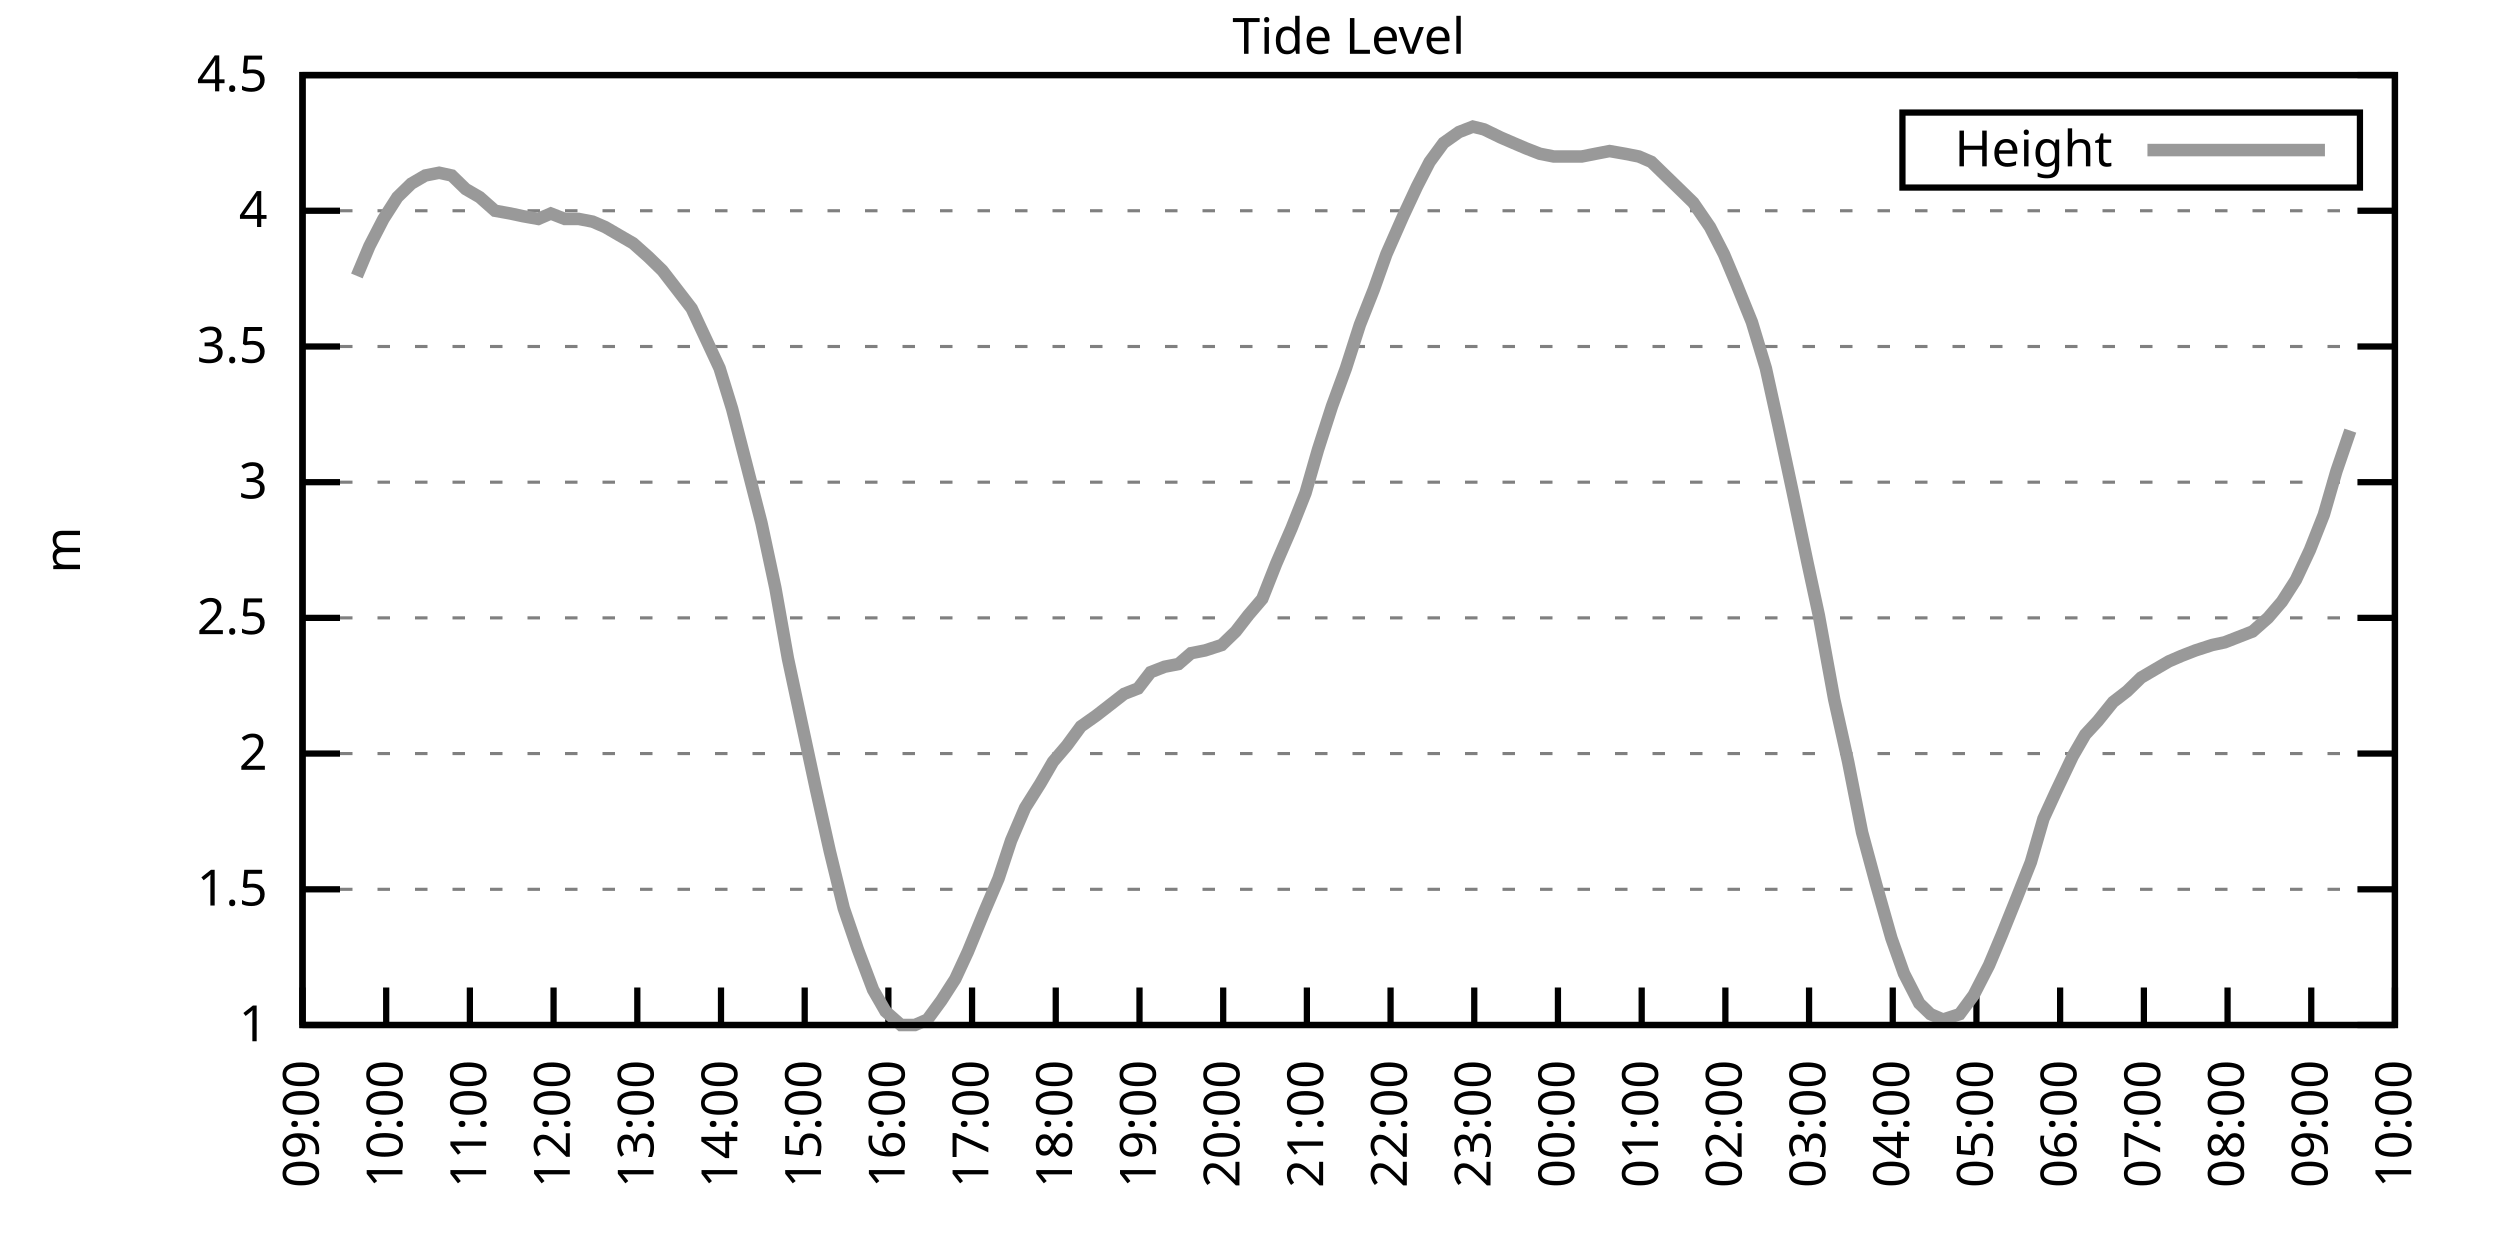
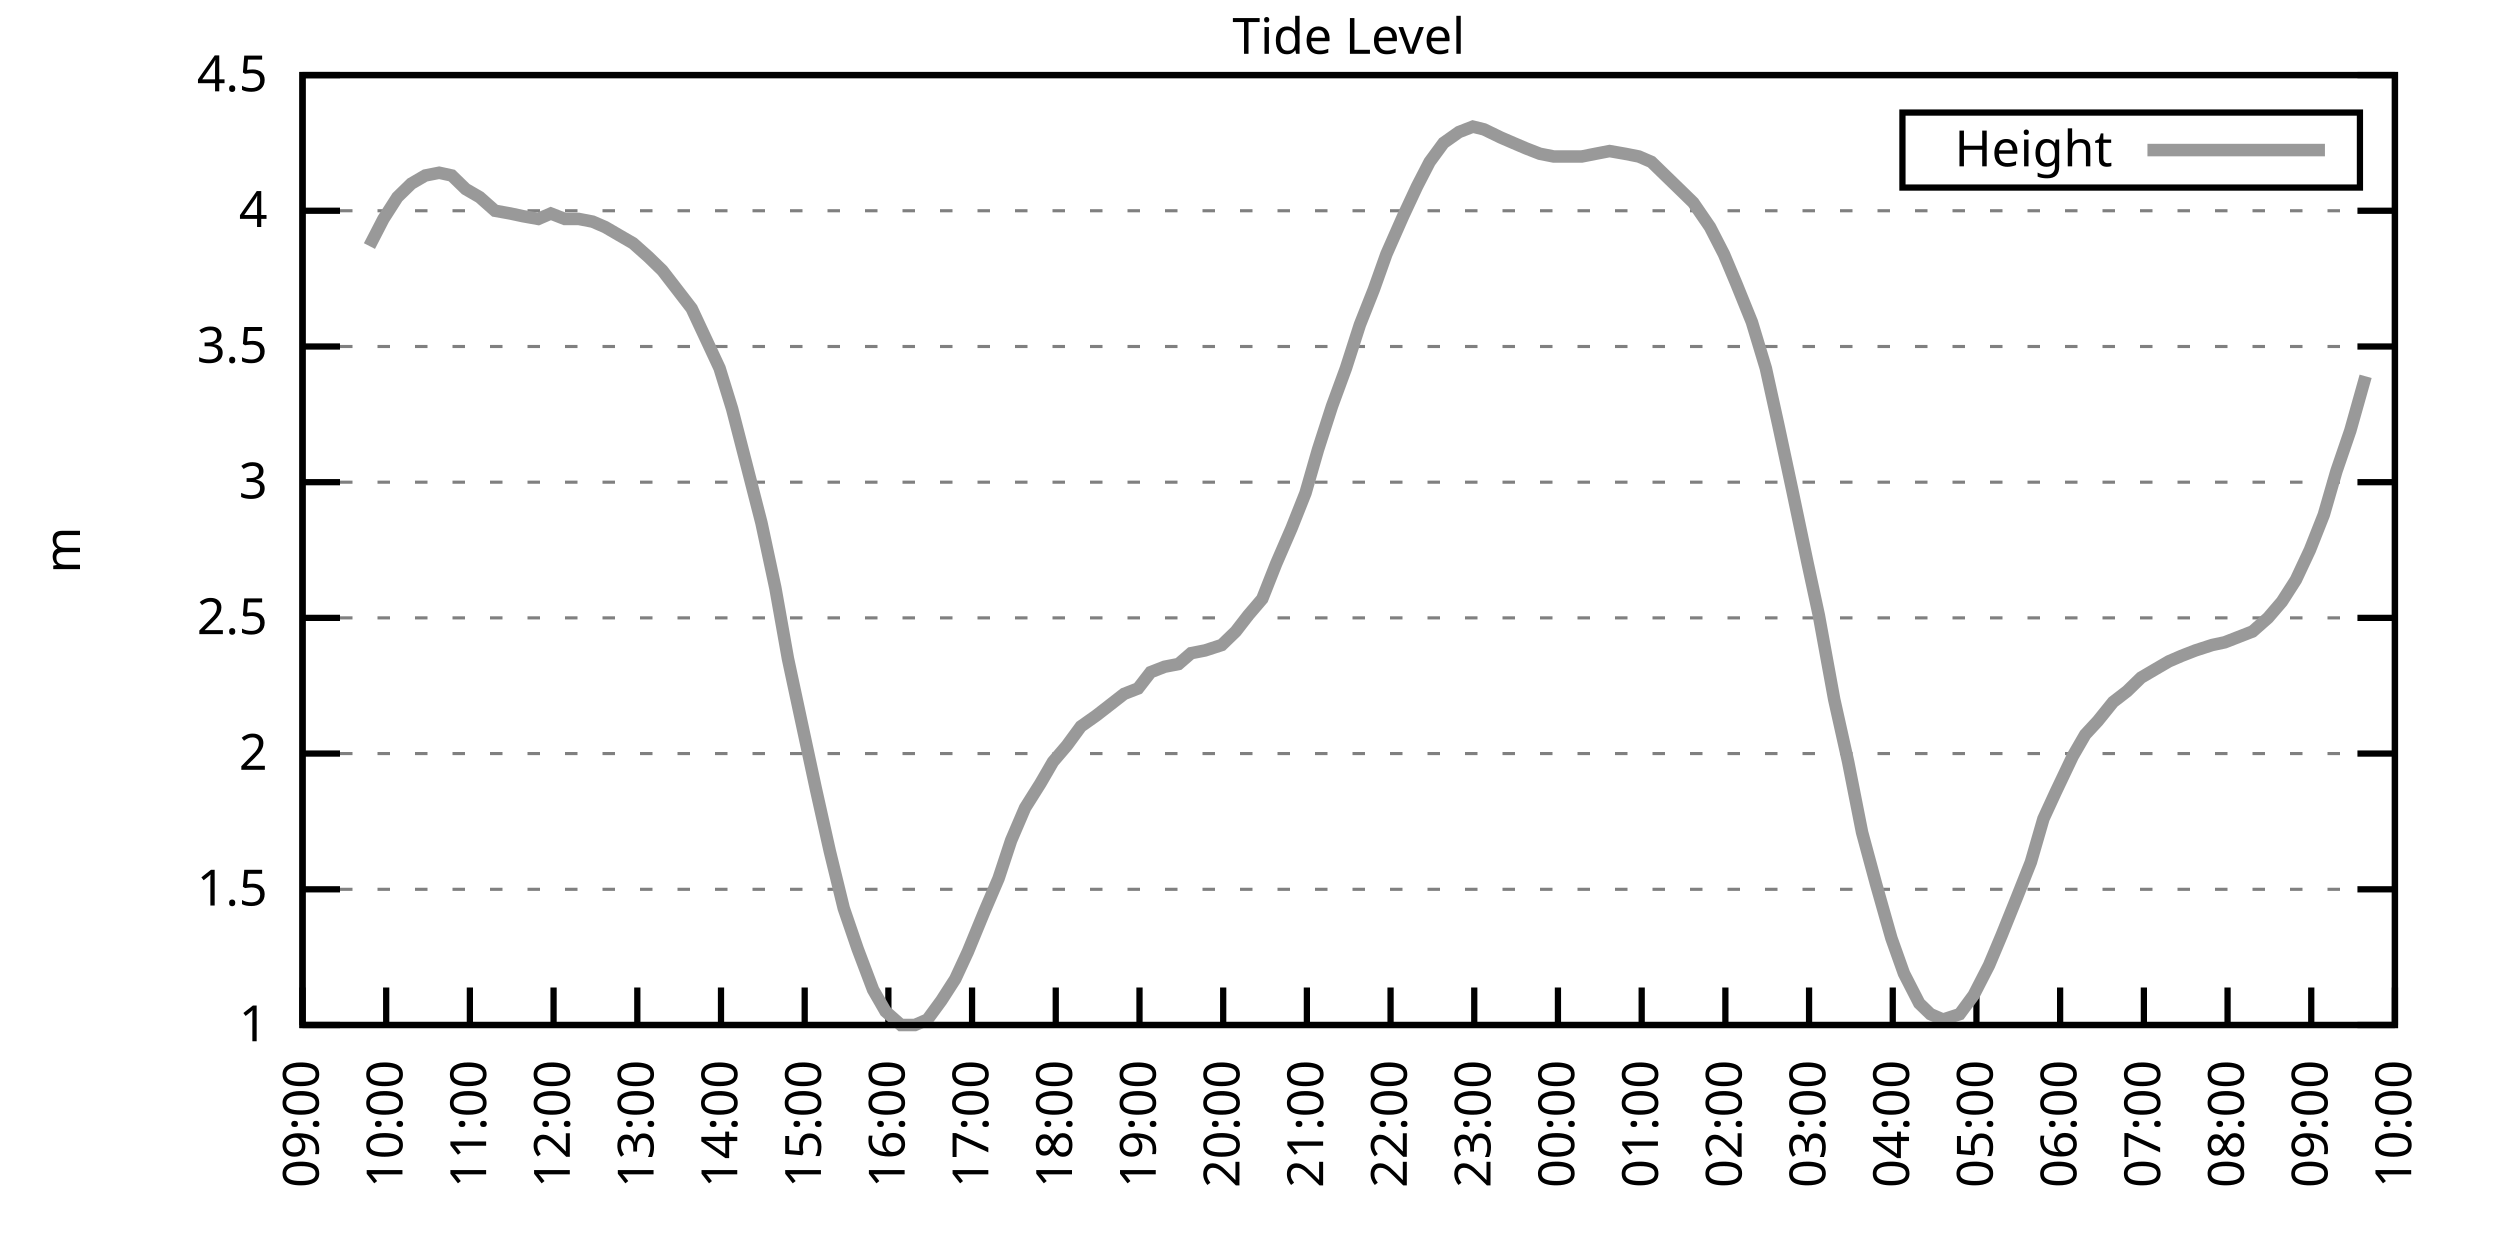
<svg xmlns="http://www.w3.org/2000/svg" xmlns:xlink="http://www.w3.org/1999/xlink" width="400" height="200" viewBox="0 0 400 200">
  <g id="gnuplot_canvas">
    <rect x="0" y="0" width="400" height="200" fill="none" />
    <defs>
      <circle id="gpDot" r="0.5" stroke-width="0.5" stroke="currentColor" />
      <path id="gpPt0" stroke-width="0.333" stroke="currentColor" d="M-1,0 h2 M0,-1 v2" />
      <path id="gpPt1" stroke-width="0.333" stroke="currentColor" d="M-1,-1 L1,1 M1,-1 L-1,1" />
      <path id="gpPt2" stroke-width="0.333" stroke="currentColor" d="M-1,0 L1,0 M0,-1 L0,1 M-1,-1 L1,1 M-1,1 L1,-1" />
      <rect id="gpPt3" stroke-width="0.333" stroke="currentColor" x="-1" y="-1" width="2" height="2" />
      <rect id="gpPt4" stroke-width="0.333" stroke="currentColor" fill="currentColor" x="-1" y="-1" width="2" height="2" />
      <circle id="gpPt5" stroke-width="0.333" stroke="currentColor" cx="0" cy="0" r="1" />
      <use xlink:href="#gpPt5" id="gpPt6" fill="currentColor" stroke="none" />
      <path id="gpPt7" stroke-width="0.333" stroke="currentColor" d="M0,-1.33 L-1.33,0.67 L1.33,0.67 z" />
      <use xlink:href="#gpPt7" id="gpPt8" fill="currentColor" stroke="none" />
      <use xlink:href="#gpPt7" id="gpPt9" stroke="currentColor" transform="rotate(180)" />
      <use xlink:href="#gpPt9" id="gpPt10" fill="currentColor" stroke="none" />
      <use xlink:href="#gpPt3" id="gpPt11" stroke="currentColor" transform="rotate(45)" />
      <use xlink:href="#gpPt11" id="gpPt12" fill="currentColor" stroke="none" />
      <path id="gpPt13" stroke-width="0.333" stroke="currentColor" d="M0,1.330 L1.265,0.411 L0.782,-1.067 L-0.782,-1.076 L-1.265,0.411 z" />
      <use xlink:href="#gpPt13" id="gpPt14" fill="currentColor" stroke="none" />
      <filter id="textbox" filterUnits="objectBoundingBox" x="0" y="0" height="1" width="1">
        <feFlood flood-color="white" flood-opacity="1" result="bgnd" />
        <feComposite in="SourceGraphic" in2="bgnd" operator="atop" />
      </filter>
      <filter id="greybox" filterUnits="objectBoundingBox" x="0" y="0" height="1" width="1">
        <feFlood flood-color="lightgrey" flood-opacity="1" result="grey" />
        <feComposite in="SourceGraphic" in2="grey" operator="atop" />
      </filter>
    </defs>
    <g fill="none" color="white" stroke="currentColor" stroke-width="1.00" stroke-linecap="butt" stroke-linejoin="miter">
</g>
    <g fill="none" color="black" stroke="currentColor" stroke-width="1.00" stroke-linecap="butt" stroke-linejoin="miter">
      <g stroke="none" shape-rendering="crispEdges">
        <polygon fill="rgb(255, 255, 255)" points="48.40,164.00 383.18,164.00 383.18,12.02 48.40,12.02 " />
      </g>
    </g>
    <g fill="none" color="black" stroke="currentColor" stroke-width="1.00" stroke-linecap="butt" stroke-linejoin="miter">
</g>
    <g fill="none" color="black" stroke="black" stroke-width="0.50" stroke-linecap="butt" stroke-linejoin="miter">
</g>
    <g fill="none" color="gray" stroke="currentColor" stroke-width="0.50" stroke-linecap="butt" stroke-linejoin="miter">
      <path stroke="gray" stroke-dasharray="2,4" class="gridline" d="M48.40,164.00 L383.19,164.00  " />
    </g>
    <g fill="none" color="gray" stroke="gray" stroke-width="1.00" stroke-linecap="butt" stroke-linejoin="miter">
</g>
    <g fill="none" color="black" stroke="currentColor" stroke-width="1.00" stroke-linecap="butt" stroke-linejoin="miter">
      <path stroke="black" d="M48.40,164.00 L54.40,164.00 M383.19,164.00 L377.19,164.00  " />
      <g transform="translate(42.80,166.60)" stroke="none" fill="black" font-family="Sans" font-size="8.00" text-anchor="end">
        <text>
          <tspan font-family="Sans"> 1</tspan>
        </text>
      </g>
    </g>
    <g fill="none" color="black" stroke="currentColor" stroke-width="1.00" stroke-linecap="butt" stroke-linejoin="miter">
</g>
    <g fill="none" color="black" stroke="black" stroke-width="0.50" stroke-linecap="butt" stroke-linejoin="miter">
</g>
    <g fill="none" color="gray" stroke="currentColor" stroke-width="0.50" stroke-linecap="butt" stroke-linejoin="miter">
      <path stroke="gray" stroke-dasharray="2,4" class="gridline" d="M48.40,142.29 L383.19,142.29  " />
    </g>
    <g fill="none" color="gray" stroke="gray" stroke-width="1.00" stroke-linecap="butt" stroke-linejoin="miter">
</g>
    <g fill="none" color="black" stroke="currentColor" stroke-width="1.00" stroke-linecap="butt" stroke-linejoin="miter">
      <path stroke="black" d="M48.40,142.29 L54.40,142.29 M383.19,142.29 L377.19,142.29  " />
      <g transform="translate(42.80,144.89)" stroke="none" fill="black" font-family="Sans" font-size="8.00" text-anchor="end">
        <text>
          <tspan font-family="Sans"> 1.5</tspan>
        </text>
      </g>
    </g>
    <g fill="none" color="black" stroke="currentColor" stroke-width="1.00" stroke-linecap="butt" stroke-linejoin="miter">
</g>
    <g fill="none" color="black" stroke="black" stroke-width="0.50" stroke-linecap="butt" stroke-linejoin="miter">
</g>
    <g fill="none" color="gray" stroke="currentColor" stroke-width="0.50" stroke-linecap="butt" stroke-linejoin="miter">
      <path stroke="gray" stroke-dasharray="2,4" class="gridline" d="M48.40,120.57 L383.19,120.57  " />
    </g>
    <g fill="none" color="gray" stroke="gray" stroke-width="1.00" stroke-linecap="butt" stroke-linejoin="miter">
</g>
    <g fill="none" color="black" stroke="currentColor" stroke-width="1.00" stroke-linecap="butt" stroke-linejoin="miter">
      <path stroke="black" d="M48.40,120.57 L54.40,120.57 M383.19,120.57 L377.19,120.57  " />
      <g transform="translate(42.80,123.17)" stroke="none" fill="black" font-family="Sans" font-size="8.00" text-anchor="end">
        <text>
          <tspan font-family="Sans"> 2</tspan>
        </text>
      </g>
    </g>
    <g fill="none" color="black" stroke="currentColor" stroke-width="1.00" stroke-linecap="butt" stroke-linejoin="miter">
</g>
    <g fill="none" color="black" stroke="black" stroke-width="0.50" stroke-linecap="butt" stroke-linejoin="miter">
</g>
    <g fill="none" color="gray" stroke="currentColor" stroke-width="0.50" stroke-linecap="butt" stroke-linejoin="miter">
      <path stroke="gray" stroke-dasharray="2,4" class="gridline" d="M48.40,98.86 L383.19,98.86  " />
    </g>
    <g fill="none" color="gray" stroke="gray" stroke-width="1.00" stroke-linecap="butt" stroke-linejoin="miter">
</g>
    <g fill="none" color="black" stroke="currentColor" stroke-width="1.00" stroke-linecap="butt" stroke-linejoin="miter">
      <path stroke="black" d="M48.40,98.86 L54.40,98.86 M383.19,98.86 L377.19,98.86  " />
      <g transform="translate(42.80,101.46)" stroke="none" fill="black" font-family="Sans" font-size="8.00" text-anchor="end">
        <text>
          <tspan font-family="Sans"> 2.5</tspan>
        </text>
      </g>
    </g>
    <g fill="none" color="black" stroke="currentColor" stroke-width="1.00" stroke-linecap="butt" stroke-linejoin="miter">
</g>
    <g fill="none" color="black" stroke="black" stroke-width="0.50" stroke-linecap="butt" stroke-linejoin="miter">
</g>
    <g fill="none" color="gray" stroke="currentColor" stroke-width="0.50" stroke-linecap="butt" stroke-linejoin="miter">
      <path stroke="gray" stroke-dasharray="2,4" class="gridline" d="M48.40,77.15 L383.19,77.15  " />
    </g>
    <g fill="none" color="gray" stroke="gray" stroke-width="1.00" stroke-linecap="butt" stroke-linejoin="miter">
</g>
    <g fill="none" color="black" stroke="currentColor" stroke-width="1.00" stroke-linecap="butt" stroke-linejoin="miter">
      <path stroke="black" d="M48.40,77.15 L54.40,77.15 M383.19,77.15 L377.19,77.15  " />
      <g transform="translate(42.80,79.75)" stroke="none" fill="black" font-family="Sans" font-size="8.00" text-anchor="end">
        <text>
          <tspan font-family="Sans"> 3</tspan>
        </text>
      </g>
    </g>
    <g fill="none" color="black" stroke="currentColor" stroke-width="1.00" stroke-linecap="butt" stroke-linejoin="miter">
</g>
    <g fill="none" color="black" stroke="black" stroke-width="0.50" stroke-linecap="butt" stroke-linejoin="miter">
</g>
    <g fill="none" color="gray" stroke="currentColor" stroke-width="0.50" stroke-linecap="butt" stroke-linejoin="miter">
      <path stroke="gray" stroke-dasharray="2,4" class="gridline" d="M48.40,55.44 L383.19,55.44  " />
    </g>
    <g fill="none" color="gray" stroke="gray" stroke-width="1.00" stroke-linecap="butt" stroke-linejoin="miter">
</g>
    <g fill="none" color="black" stroke="currentColor" stroke-width="1.00" stroke-linecap="butt" stroke-linejoin="miter">
      <path stroke="black" d="M48.40,55.44 L54.40,55.44 M383.19,55.44 L377.19,55.44  " />
      <g transform="translate(42.80,58.04)" stroke="none" fill="black" font-family="Sans" font-size="8.00" text-anchor="end">
        <text>
          <tspan font-family="Sans"> 3.5</tspan>
        </text>
      </g>
    </g>
    <g fill="none" color="black" stroke="currentColor" stroke-width="1.00" stroke-linecap="butt" stroke-linejoin="miter">
</g>
    <g fill="none" color="black" stroke="black" stroke-width="0.50" stroke-linecap="butt" stroke-linejoin="miter">
</g>
    <g fill="none" color="gray" stroke="currentColor" stroke-width="0.50" stroke-linecap="butt" stroke-linejoin="miter">
      <path stroke="gray" stroke-dasharray="2,4" class="gridline" d="M48.40,33.72 L383.19,33.72  " />
    </g>
    <g fill="none" color="gray" stroke="gray" stroke-width="1.00" stroke-linecap="butt" stroke-linejoin="miter">
</g>
    <g fill="none" color="black" stroke="currentColor" stroke-width="1.00" stroke-linecap="butt" stroke-linejoin="miter">
      <path stroke="black" d="M48.40,33.72 L54.40,33.72 M383.19,33.72 L377.19,33.72  " />
      <g transform="translate(42.80,36.32)" stroke="none" fill="black" font-family="Sans" font-size="8.00" text-anchor="end">
        <text>
          <tspan font-family="Sans"> 4</tspan>
        </text>
      </g>
    </g>
    <g fill="none" color="black" stroke="currentColor" stroke-width="1.00" stroke-linecap="butt" stroke-linejoin="miter">
</g>
    <g fill="none" color="black" stroke="black" stroke-width="0.50" stroke-linecap="butt" stroke-linejoin="miter">
</g>
    <g fill="none" color="gray" stroke="currentColor" stroke-width="0.50" stroke-linecap="butt" stroke-linejoin="miter">
      <path stroke="gray" stroke-dasharray="2,4" class="gridline" d="M48.40,12.01 L383.19,12.01  " />
    </g>
    <g fill="none" color="gray" stroke="gray" stroke-width="1.00" stroke-linecap="butt" stroke-linejoin="miter">
</g>
    <g fill="none" color="black" stroke="currentColor" stroke-width="1.00" stroke-linecap="butt" stroke-linejoin="miter">
      <path stroke="black" d="M48.40,12.01 L54.40,12.01 M383.19,12.01 L377.19,12.01  " />
      <g transform="translate(42.80,14.61)" stroke="none" fill="black" font-family="Sans" font-size="8.00" text-anchor="end">
        <text>
          <tspan font-family="Sans"> 4.5</tspan>
        </text>
      </g>
    </g>
    <g fill="none" color="black" stroke="currentColor" stroke-width="1.00" stroke-linecap="butt" stroke-linejoin="miter">
      <path stroke="black" d="M48.40,164.00 L48.40,158.00  " />
      <g transform="translate(51.00,169.60) rotate(270.00)" stroke="none" fill="black" font-family="Sans" font-size="8.00" text-anchor="end">
        <text>
          <tspan font-family="Sans">09:00</tspan>
        </text>
      </g>
    </g>
    <g fill="none" color="black" stroke="currentColor" stroke-width="1.00" stroke-linecap="butt" stroke-linejoin="miter">
      <path stroke="black" d="M61.79,164.00 L61.79,158.00  " />
      <g transform="translate(64.39,169.60) rotate(270.00)" stroke="none" fill="black" font-family="Sans" font-size="8.00" text-anchor="end">
        <text>
          <tspan font-family="Sans">10:00</tspan>
        </text>
      </g>
    </g>
    <g fill="none" color="black" stroke="currentColor" stroke-width="1.00" stroke-linecap="butt" stroke-linejoin="miter">
      <path stroke="black" d="M75.18,164.00 L75.18,158.00  " />
      <g transform="translate(77.78,169.60) rotate(270.00)" stroke="none" fill="black" font-family="Sans" font-size="8.00" text-anchor="end">
        <text>
          <tspan font-family="Sans">11:00</tspan>
        </text>
      </g>
    </g>
    <g fill="none" color="black" stroke="currentColor" stroke-width="1.00" stroke-linecap="butt" stroke-linejoin="miter">
      <path stroke="black" d="M88.57,164.00 L88.57,158.00  " />
      <g transform="translate(91.17,169.60) rotate(270.00)" stroke="none" fill="black" font-family="Sans" font-size="8.00" text-anchor="end">
        <text>
          <tspan font-family="Sans">12:00</tspan>
        </text>
      </g>
    </g>
    <g fill="none" color="black" stroke="currentColor" stroke-width="1.00" stroke-linecap="butt" stroke-linejoin="miter">
      <path stroke="black" d="M101.97,164.00 L101.97,158.00  " />
      <g transform="translate(104.57,169.60) rotate(270.00)" stroke="none" fill="black" font-family="Sans" font-size="8.00" text-anchor="end">
        <text>
          <tspan font-family="Sans">13:00</tspan>
        </text>
      </g>
    </g>
    <g fill="none" color="black" stroke="currentColor" stroke-width="1.00" stroke-linecap="butt" stroke-linejoin="miter">
      <path stroke="black" d="M115.36,164.00 L115.36,158.00  " />
      <g transform="translate(117.96,169.60) rotate(270.00)" stroke="none" fill="black" font-family="Sans" font-size="8.00" text-anchor="end">
        <text>
          <tspan font-family="Sans">14:00</tspan>
        </text>
      </g>
    </g>
    <g fill="none" color="black" stroke="currentColor" stroke-width="1.00" stroke-linecap="butt" stroke-linejoin="miter">
      <path stroke="black" d="M128.75,164.00 L128.75,158.00  " />
      <g transform="translate(131.35,169.60) rotate(270.00)" stroke="none" fill="black" font-family="Sans" font-size="8.00" text-anchor="end">
        <text>
          <tspan font-family="Sans">15:00</tspan>
        </text>
      </g>
    </g>
    <g fill="none" color="black" stroke="currentColor" stroke-width="1.00" stroke-linecap="butt" stroke-linejoin="miter">
      <path stroke="black" d="M142.14,164.00 L142.14,158.00  " />
      <g transform="translate(144.74,169.60) rotate(270.00)" stroke="none" fill="black" font-family="Sans" font-size="8.00" text-anchor="end">
        <text>
          <tspan font-family="Sans">16:00</tspan>
        </text>
      </g>
    </g>
    <g fill="none" color="black" stroke="currentColor" stroke-width="1.00" stroke-linecap="butt" stroke-linejoin="miter">
      <path stroke="black" d="M155.53,164.00 L155.53,158.00  " />
      <g transform="translate(158.13,169.60) rotate(270.00)" stroke="none" fill="black" font-family="Sans" font-size="8.00" text-anchor="end">
        <text>
          <tspan font-family="Sans">17:00</tspan>
        </text>
      </g>
    </g>
    <g fill="none" color="black" stroke="currentColor" stroke-width="1.00" stroke-linecap="butt" stroke-linejoin="miter">
      <path stroke="black" d="M168.92,164.00 L168.92,158.00  " />
      <g transform="translate(171.52,169.60) rotate(270.00)" stroke="none" fill="black" font-family="Sans" font-size="8.00" text-anchor="end">
        <text>
          <tspan font-family="Sans">18:00</tspan>
        </text>
      </g>
    </g>
    <g fill="none" color="black" stroke="currentColor" stroke-width="1.00" stroke-linecap="butt" stroke-linejoin="miter">
      <path stroke="black" d="M182.32,164.00 L182.32,158.00  " />
      <g transform="translate(184.92,169.60) rotate(270.00)" stroke="none" fill="black" font-family="Sans" font-size="8.00" text-anchor="end">
        <text>
          <tspan font-family="Sans">19:00</tspan>
        </text>
      </g>
    </g>
    <g fill="none" color="black" stroke="currentColor" stroke-width="1.00" stroke-linecap="butt" stroke-linejoin="miter">
      <path stroke="black" d="M195.71,164.00 L195.71,158.00  " />
      <g transform="translate(198.31,169.60) rotate(270.00)" stroke="none" fill="black" font-family="Sans" font-size="8.00" text-anchor="end">
        <text>
          <tspan font-family="Sans">20:00</tspan>
        </text>
      </g>
    </g>
    <g fill="none" color="black" stroke="currentColor" stroke-width="1.00" stroke-linecap="butt" stroke-linejoin="miter">
      <path stroke="black" d="M209.10,164.00 L209.10,158.00  " />
      <g transform="translate(211.70,169.60) rotate(270.00)" stroke="none" fill="black" font-family="Sans" font-size="8.00" text-anchor="end">
        <text>
          <tspan font-family="Sans">21:00</tspan>
        </text>
      </g>
    </g>
    <g fill="none" color="black" stroke="currentColor" stroke-width="1.00" stroke-linecap="butt" stroke-linejoin="miter">
      <path stroke="black" d="M222.49,164.00 L222.49,158.00  " />
      <g transform="translate(225.09,169.60) rotate(270.00)" stroke="none" fill="black" font-family="Sans" font-size="8.00" text-anchor="end">
        <text>
          <tspan font-family="Sans">22:00</tspan>
        </text>
      </g>
    </g>
    <g fill="none" color="black" stroke="currentColor" stroke-width="1.00" stroke-linecap="butt" stroke-linejoin="miter">
      <path stroke="black" d="M235.88,164.00 L235.88,158.00  " />
      <g transform="translate(238.48,169.60) rotate(270.00)" stroke="none" fill="black" font-family="Sans" font-size="8.00" text-anchor="end">
        <text>
          <tspan font-family="Sans">23:00</tspan>
        </text>
      </g>
    </g>
    <g fill="none" color="black" stroke="currentColor" stroke-width="1.00" stroke-linecap="butt" stroke-linejoin="miter">
      <path stroke="black" d="M249.27,164.00 L249.27,158.00  " />
      <g transform="translate(251.87,169.60) rotate(270.00)" stroke="none" fill="black" font-family="Sans" font-size="8.00" text-anchor="end">
        <text>
          <tspan font-family="Sans">00:00</tspan>
        </text>
      </g>
    </g>
    <g fill="none" color="black" stroke="currentColor" stroke-width="1.00" stroke-linecap="butt" stroke-linejoin="miter">
      <path stroke="black" d="M262.67,164.00 L262.67,158.00  " />
      <g transform="translate(265.27,169.60) rotate(270.00)" stroke="none" fill="black" font-family="Sans" font-size="8.00" text-anchor="end">
        <text>
          <tspan font-family="Sans">01:00</tspan>
        </text>
      </g>
    </g>
    <g fill="none" color="black" stroke="currentColor" stroke-width="1.00" stroke-linecap="butt" stroke-linejoin="miter">
      <path stroke="black" d="M276.06,164.00 L276.06,158.00  " />
      <g transform="translate(278.66,169.60) rotate(270.00)" stroke="none" fill="black" font-family="Sans" font-size="8.00" text-anchor="end">
        <text>
          <tspan font-family="Sans">02:00</tspan>
        </text>
      </g>
    </g>
    <g fill="none" color="black" stroke="currentColor" stroke-width="1.00" stroke-linecap="butt" stroke-linejoin="miter">
      <path stroke="black" d="M289.45,164.00 L289.45,158.00  " />
      <g transform="translate(292.05,169.60) rotate(270.00)" stroke="none" fill="black" font-family="Sans" font-size="8.00" text-anchor="end">
        <text>
          <tspan font-family="Sans">03:00</tspan>
        </text>
      </g>
    </g>
    <g fill="none" color="black" stroke="currentColor" stroke-width="1.00" stroke-linecap="butt" stroke-linejoin="miter">
      <path stroke="black" d="M302.84,164.00 L302.84,158.00  " />
      <g transform="translate(305.44,169.60) rotate(270.00)" stroke="none" fill="black" font-family="Sans" font-size="8.00" text-anchor="end">
        <text>
          <tspan font-family="Sans">04:00</tspan>
        </text>
      </g>
    </g>
    <g fill="none" color="black" stroke="currentColor" stroke-width="1.00" stroke-linecap="butt" stroke-linejoin="miter">
      <path stroke="black" d="M316.23,164.00 L316.23,158.00  " />
      <g transform="translate(318.83,169.60) rotate(270.00)" stroke="none" fill="black" font-family="Sans" font-size="8.00" text-anchor="end">
        <text>
          <tspan font-family="Sans">05:00</tspan>
        </text>
      </g>
    </g>
    <g fill="none" color="black" stroke="currentColor" stroke-width="1.00" stroke-linecap="butt" stroke-linejoin="miter">
      <path stroke="black" d="M329.62,164.00 L329.62,158.00  " />
      <g transform="translate(332.22,169.60) rotate(270.00)" stroke="none" fill="black" font-family="Sans" font-size="8.00" text-anchor="end">
        <text>
          <tspan font-family="Sans">06:00</tspan>
        </text>
      </g>
    </g>
    <g fill="none" color="black" stroke="currentColor" stroke-width="1.00" stroke-linecap="butt" stroke-linejoin="miter">
      <path stroke="black" d="M343.02,164.00 L343.02,158.00  " />
      <g transform="translate(345.62,169.60) rotate(270.00)" stroke="none" fill="black" font-family="Sans" font-size="8.00" text-anchor="end">
        <text>
          <tspan font-family="Sans">07:00</tspan>
        </text>
      </g>
    </g>
    <g fill="none" color="black" stroke="currentColor" stroke-width="1.00" stroke-linecap="butt" stroke-linejoin="miter">
      <path stroke="black" d="M356.41,164.00 L356.41,158.00  " />
      <g transform="translate(359.01,169.60) rotate(270.00)" stroke="none" fill="black" font-family="Sans" font-size="8.00" text-anchor="end">
        <text>
          <tspan font-family="Sans">08:00</tspan>
        </text>
      </g>
    </g>
    <g fill="none" color="black" stroke="currentColor" stroke-width="1.00" stroke-linecap="butt" stroke-linejoin="miter">
      <path stroke="black" d="M369.80,164.00 L369.80,158.00  " />
      <g transform="translate(372.40,169.60) rotate(270.00)" stroke="none" fill="black" font-family="Sans" font-size="8.00" text-anchor="end">
        <text>
          <tspan font-family="Sans">09:00</tspan>
        </text>
      </g>
    </g>
    <g fill="none" color="black" stroke="currentColor" stroke-width="1.00" stroke-linecap="butt" stroke-linejoin="miter">
      <path stroke="black" d="M383.19,164.00 L383.19,158.00  " />
      <g transform="translate(385.79,169.60) rotate(270.00)" stroke="none" fill="black" font-family="Sans" font-size="8.00" text-anchor="end">
        <text>
          <tspan font-family="Sans">10:00</tspan>
        </text>
      </g>
    </g>
    <g fill="none" color="black" stroke="currentColor" stroke-width="1.00" stroke-linecap="butt" stroke-linejoin="miter">
</g>
    <g fill="none" color="black" stroke="currentColor" stroke-width="1.00" stroke-linecap="butt" stroke-linejoin="miter">
      <path stroke="black" d="M48.40,12.01 L48.40,164.00 L383.19,164.00 L383.19,12.01 L48.40,12.01 Z  " />
    </g>
    <g fill="none" color="black" stroke="currentColor" stroke-width="1.00" stroke-linecap="butt" stroke-linejoin="miter">
</g>
    <g fill="none" color="black" stroke="currentColor" stroke-width="1.00" stroke-linecap="butt" stroke-linejoin="miter">
      <path stroke="black" d="M304.39,30.01 L304.39,18.01 L377.59,18.01 L377.59,30.01 L304.39,30.01 Z  " />
    </g>
    <g id="Tide_level_plot_1">
      <g fill="none" color="white" stroke="black" stroke-width="2.00" stroke-linecap="butt" stroke-linejoin="miter">
</g>
      <g fill="none" color="black" stroke="currentColor" stroke-width="2.00" stroke-linecap="butt" stroke-linejoin="miter">
        <g transform="translate(337.99,26.61)" stroke="none" fill="black" font-family="Sans" font-size="8.00" text-anchor="end">
          <text>
            <tspan font-family="Sans">Height</tspan>
          </text>
        </g>
      </g>
      <g fill="none" color="black" stroke="currentColor" stroke-width="2.00" stroke-linecap="butt" stroke-linejoin="miter">
-         <path stroke="rgb(153, 153, 153)" d="M343.59,24.01 L371.99,24.01 M57.10,44.15 L59.11,39.37 L61.35,35.03 L63.58,31.55 L65.81,29.38 L68.04,28.08   L70.27,27.64 L72.28,28.08 L74.51,30.25 L76.75,31.55 L79.20,33.72 L81.66,34.16 L83.66,34.59 L86.12,35.03   L88.13,34.16 L90.36,35.03 L92.59,35.03 L94.82,35.46 L96.83,36.33 L99.06,37.63 L101.30,38.93 L103.75,41.11   L105.98,43.28 L107.99,45.88 L110.67,49.36 L112.90,54.13 L115.13,58.91 L117.14,65.42 L119.38,74.11 L121.83,83.66   L124.06,94.08 L126.07,105.38 L128.30,115.80 L130.54,126.22 L132.77,136.21 L135.00,145.33 L137.23,151.84 L139.69,158.35   L141.69,161.83 L144.15,164.00 L146.38,164.00 L148.39,163.13 L150.62,160.09 L152.85,156.62 L154.86,152.28 L157.54,145.76   L159.77,140.55 L161.78,134.47 L164.01,129.26 L166.47,125.35 L168.48,121.88 L170.71,119.27 L172.94,116.23 L175.40,114.49   L177.63,112.76 L179.86,111.02 L182.09,110.15 L184.10,107.55 L186.33,106.68 L188.57,106.24 L190.57,104.51 L192.81,104.07   L195.48,103.20 L197.72,101.03 L199.73,98.43 L201.96,95.82 L204.19,90.18 L206.64,84.53 L208.88,78.89 L210.88,71.94   L213.12,64.99 L215.35,58.91 L217.58,51.96 L219.81,46.32 L221.82,40.67 L224.50,34.59 L226.73,29.81 L228.74,25.91   L230.97,22.87 L233.43,21.13 L235.66,20.26 L237.44,20.70 L240.12,22.00 L242.13,22.87 L244.14,23.73 L246.37,24.60   L248.60,25.04 L250.84,25.04 L253.07,25.04 L255.30,24.60 L257.53,24.17 L259.99,24.60 L262.22,25.04 L264.23,25.91   L266.46,28.08 L269.14,30.68 L270.92,32.42 L273.60,36.33 L275.83,40.67 L277.84,45.45 L280.30,51.53 L282.53,58.91   L284.54,68.03 L286.77,78.45 L289.23,90.18 L291.01,98.43 L293.47,111.89 L295.70,121.88 L297.93,133.17 L300.16,141.42   L302.62,150.10 L304.63,155.75 L307.08,160.53 L308.87,162.26 L310.88,163.13 L313.55,162.26 L315.79,159.22 L318.24,154.45   L320.25,149.67 L322.70,143.59 L324.94,137.94 L326.95,131.00 L328.95,126.65 L331.63,121.01 L333.64,117.53 L335.65,115.36   L338.10,112.32 L340.34,110.59 L342.57,108.42 L344.80,107.11 L347.03,105.81 L349.04,104.94 L351.27,104.07 L353.95,103.20   L355.96,102.77 L358.19,101.90 L360.42,101.03 L362.88,98.86 L365.11,96.26 L367.34,92.78 L369.58,88.00 L371.81,82.36   L373.82,75.41 L376.05,68.90  " />
+         <path stroke="rgb(153, 153, 153)" d="M343.59,24.01 L371.99,24.01 M59.11,39.37 L61.35,35.03 L63.58,31.55 L65.81,29.38 L68.04,28.08 L70.27,27.64   L72.28,28.08 L74.51,30.25 L76.75,31.55 L79.20,33.72 L81.66,34.16 L83.66,34.59 L86.12,35.03 L88.13,34.16   L90.36,35.03 L92.59,35.03 L94.82,35.46 L96.83,36.33 L99.06,37.63 L101.30,38.93 L103.75,41.11 L105.98,43.28   L107.99,45.88 L110.67,49.36 L112.90,54.13 L115.13,58.91 L117.14,65.42 L119.38,74.11 L121.83,83.66 L124.06,94.08   L126.07,105.38 L128.30,115.80 L130.54,126.22 L132.77,136.21 L135.00,145.33 L137.23,151.84 L139.69,158.35 L141.69,161.83   L144.15,164.00 L146.38,164.00 L148.39,163.13 L150.62,160.09 L152.85,156.62 L154.86,152.28 L157.54,145.76 L159.77,140.55   L161.78,134.47 L164.01,129.26 L166.47,125.35 L168.48,121.88 L170.71,119.27 L172.94,116.23 L175.40,114.49 L177.63,112.76   L179.86,111.02 L182.09,110.15 L184.10,107.55 L186.33,106.68 L188.57,106.24 L190.57,104.51 L192.81,104.07 L195.48,103.20   L197.72,101.03 L199.73,98.43 L201.96,95.82 L204.19,90.18 L206.64,84.53 L208.88,78.89 L210.88,71.94 L213.12,64.99   L215.35,58.91 L217.58,51.96 L219.81,46.32 L221.82,40.67 L224.50,34.59 L226.73,29.81 L228.74,25.91 L230.97,22.87   L233.43,21.13 L235.66,20.26 L237.44,20.70 L240.12,22.00 L242.13,22.87 L244.14,23.73 L246.37,24.60 L248.60,25.04   L250.84,25.04 L253.07,25.04 L255.30,24.60 L257.53,24.17 L259.99,24.60 L262.22,25.04 L264.23,25.91 L266.46,28.08   L269.14,30.68 L270.92,32.42 L273.60,36.33 L275.83,40.67 L277.84,45.45 L280.30,51.53 L282.53,58.91 L284.54,68.03   L286.77,78.45 L289.23,90.18 L291.01,98.43 L293.47,111.89 L295.70,121.88 L297.93,133.17 L300.16,141.42 L302.62,150.10   L304.63,155.75 L307.08,160.53 L308.87,162.26 L310.88,163.13 L313.55,162.26 L315.79,159.22 L318.24,154.45 L320.25,149.67   L322.70,143.59 L324.94,137.94 L326.95,131.00 L328.95,126.65 L331.63,121.01 L333.64,117.53 L335.65,115.36 L338.10,112.32   L340.34,110.59 L342.57,108.42 L344.80,107.11 L347.03,105.81 L349.04,104.94 L351.27,104.07 L353.95,103.20 L355.96,102.77   L358.19,101.90 L360.42,101.03 L362.88,98.86 L365.11,96.26 L367.34,92.78 L369.58,88.00 L371.81,82.36 L373.82,75.41   L376.05,68.90 L378.50,60.21  " />
      </g>
    </g>
    <g fill="none" color="black" stroke="currentColor" stroke-width="2.00" stroke-linecap="butt" stroke-linejoin="miter">
</g>
    <g fill="none" color="black" stroke="black" stroke-width="1.00" stroke-linecap="butt" stroke-linejoin="miter">
</g>
    <g fill="none" color="black" stroke="currentColor" stroke-width="1.00" stroke-linecap="butt" stroke-linejoin="miter">
      <path stroke="black" d="M48.40,12.01 L48.40,164.00 L383.19,164.00 L383.19,12.01 L48.40,12.01 Z  " />
      <g transform="translate(12.80,88.01) rotate(270.00)" stroke="none" fill="black" font-family="Sans" font-size="8.00" text-anchor="middle">
        <text>
          <tspan font-family="Sans">m</tspan>
        </text>
      </g>
    </g>
    <g fill="none" color="black" stroke="currentColor" stroke-width="1.00" stroke-linecap="butt" stroke-linejoin="miter">
</g>
    <g fill="none" color="black" stroke="currentColor" stroke-width="1.00" stroke-linecap="butt" stroke-linejoin="miter">
      <g transform="translate(215.79,8.61)" stroke="none" fill="black" font-family="Sans" font-size="8.00" text-anchor="middle">
        <text>
          <tspan font-family="Sans">Tide Level</tspan>
        </text>
      </g>
    </g>
    <g fill="none" color="black" stroke="currentColor" stroke-width="1.00" stroke-linecap="butt" stroke-linejoin="miter">
</g>
  </g>
</svg>
